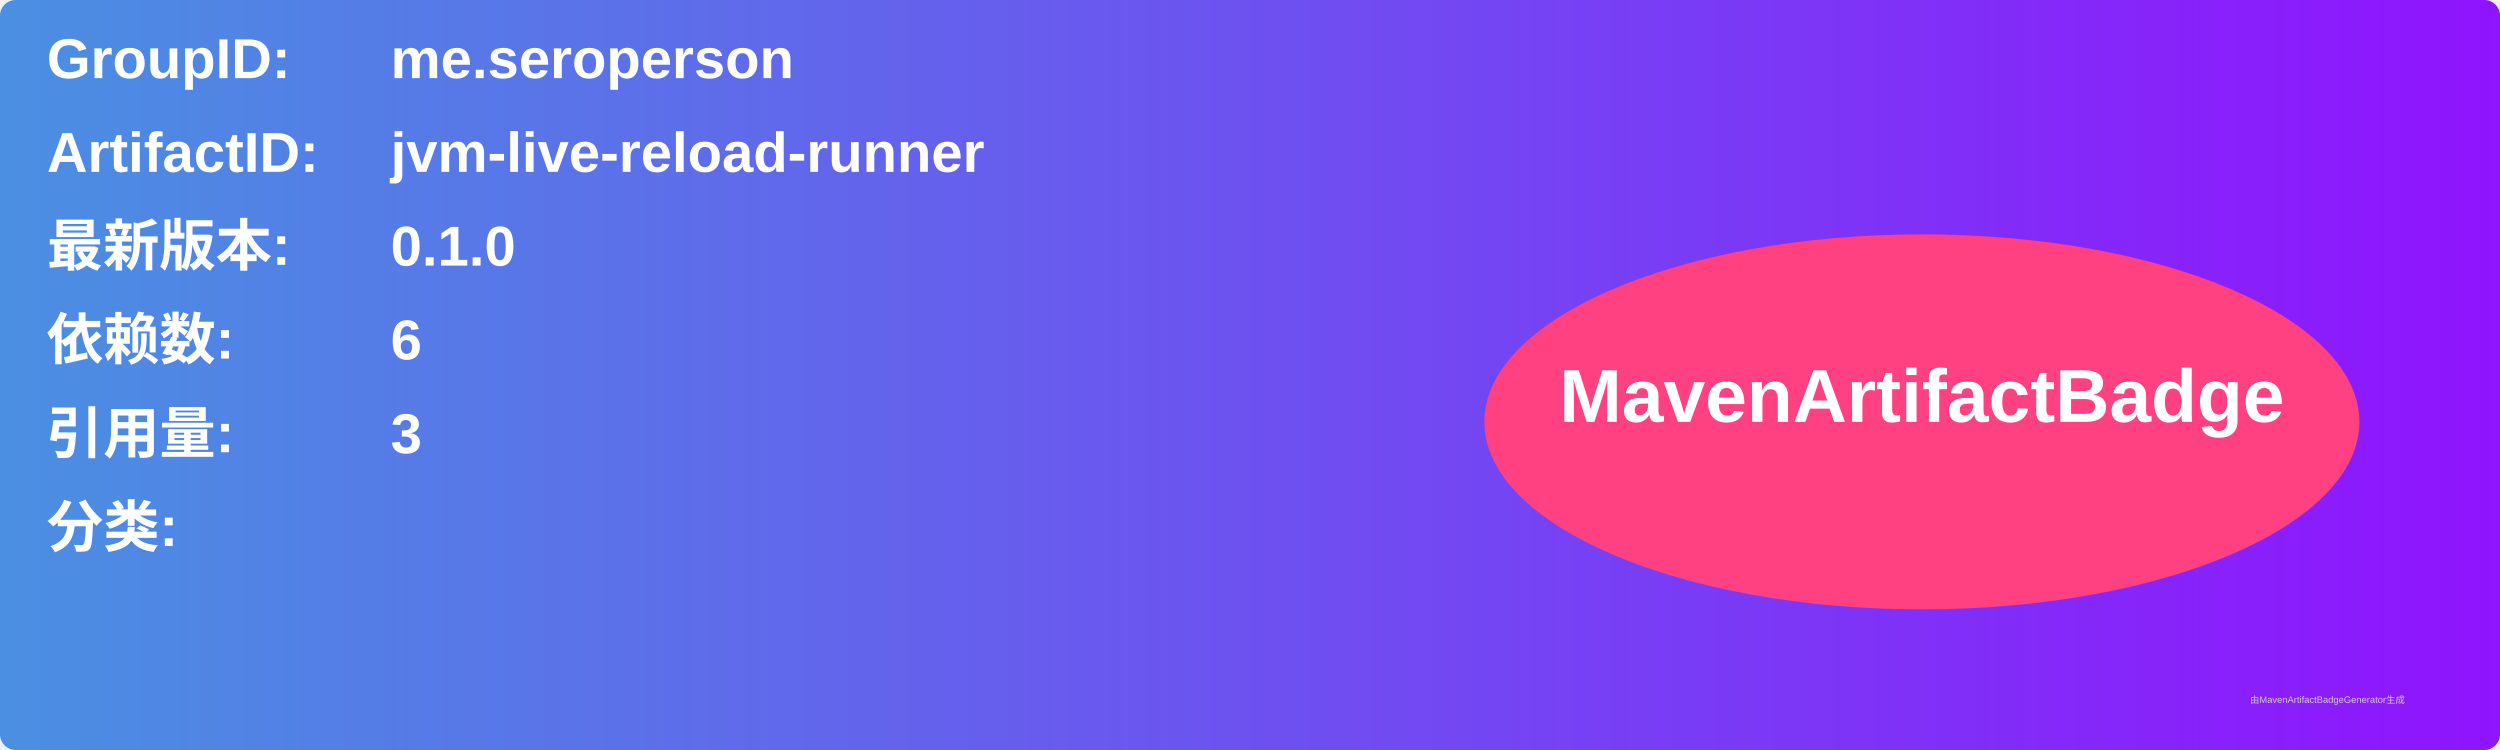
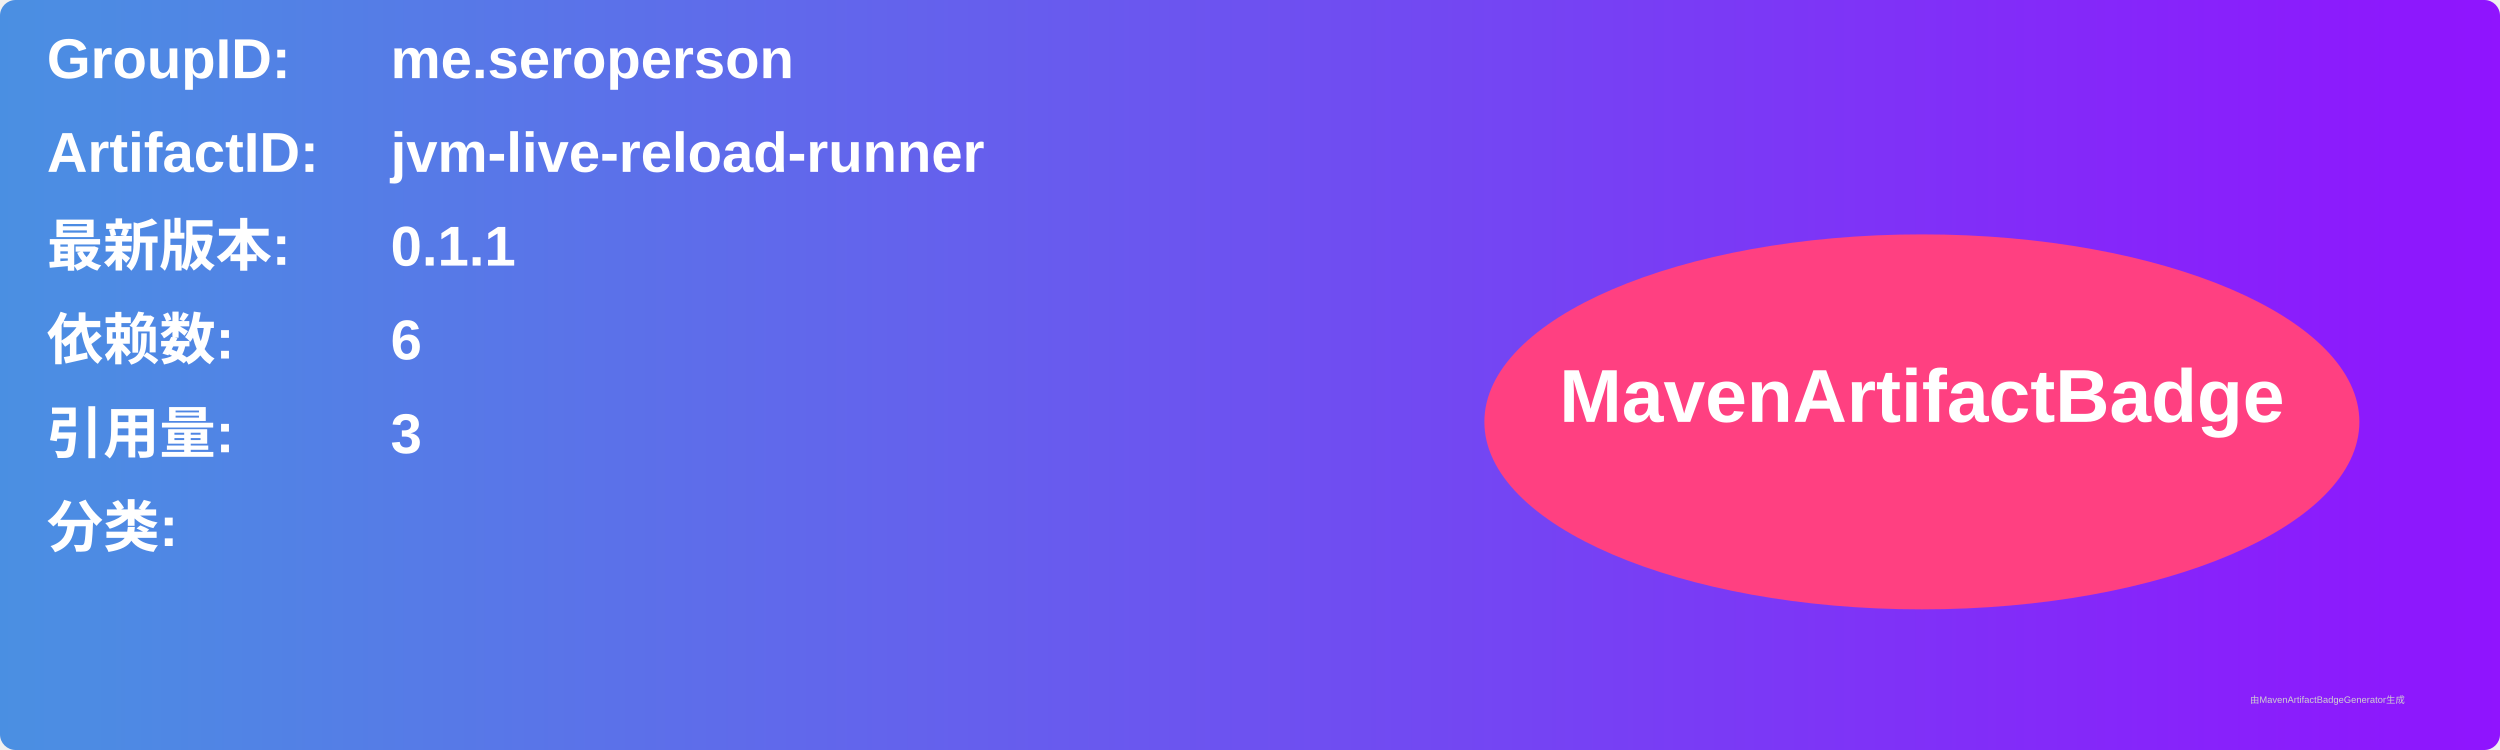
<svg xmlns="http://www.w3.org/2000/svg" width="800" height="240" viewBox="0 0 800 240">
  <linearGradient id="grad" x1="0%" y1="0%" x2="100%" y2="0%">
    <stop offset="0%" stop-color="#4a90e2" />
    <stop offset="100%" stop-color="#9013fe" />
  </linearGradient>
  <rect width="100%" height="100%" rx="5" ry="5" fill="url(#grad)" />
  <g transform="translate(15, 15)">
    <text x="0" y="10" font-family="Arial" font-size="18" fill="white" font-weight="bold" width="260">GroupID:</text>
    <text x="110" y="10" font-family="Arial" font-size="18" fill="white" font-weight="bold" width="460">me.seroperson</text>
    <text x="0" y="40" font-family="Arial" font-size="18" fill="white" font-weight="bold" width="260">ArtifactID:</text>
    <text x="110" y="40" font-family="Arial" font-size="18" fill="white" font-weight="bold" width="460">jvm-live-reload-runner</text>
    <text x="0" y="70" font-family="Arial" font-size="18" fill="white" font-weight="bold">最新版本:</text>
    <text x="110" y="70" font-family="Arial" font-size="18" fill="white" font-weight="bold">
-       <tspan font-weight="bold">0.1.0</tspan>
+       <tspan font-weight="bold">0.1.1</tspan>
    </text>
    <text x="0" y="100" font-family="Arial" font-size="18" fill="white" font-weight="bold">依赖数: </text>
    <text x="110" y="100" font-family="Arial" font-size="18" fill="white">
      <tspan font-weight="bold">6</tspan>
    </text>
    <text x="0" y="130" font-family="Arial" font-size="18" fill="white" font-weight="bold">引用量: </text>
    <text x="110" y="130" font-family="Arial" font-size="18" fill="white">
      <tspan font-weight="bold">3</tspan>
    </text>
    <text x="0" y="160" font-family="Arial" font-size="18" fill="white" font-weight="bold">分类:</text>
    <text x="10" y="190" font-family="Arial" font-size="10" fill="white">
      <tspan font-weight="bold" />
    </text>
    <ellipse cx="600" cy="120" rx="140" ry="60" fill="#ff4081" />
    <text x="600" y="120" text-anchor="middle" font-family="Arial" font-size="24" fill="white" font-weight="bold">MavenArtifactBadge</text>
  </g>
  <text x="720" y="225" font-family="Arial" font-size="3" fill="#d0d0d0">由MavenArtifactBadgeGenerator生成</text>
</svg>
